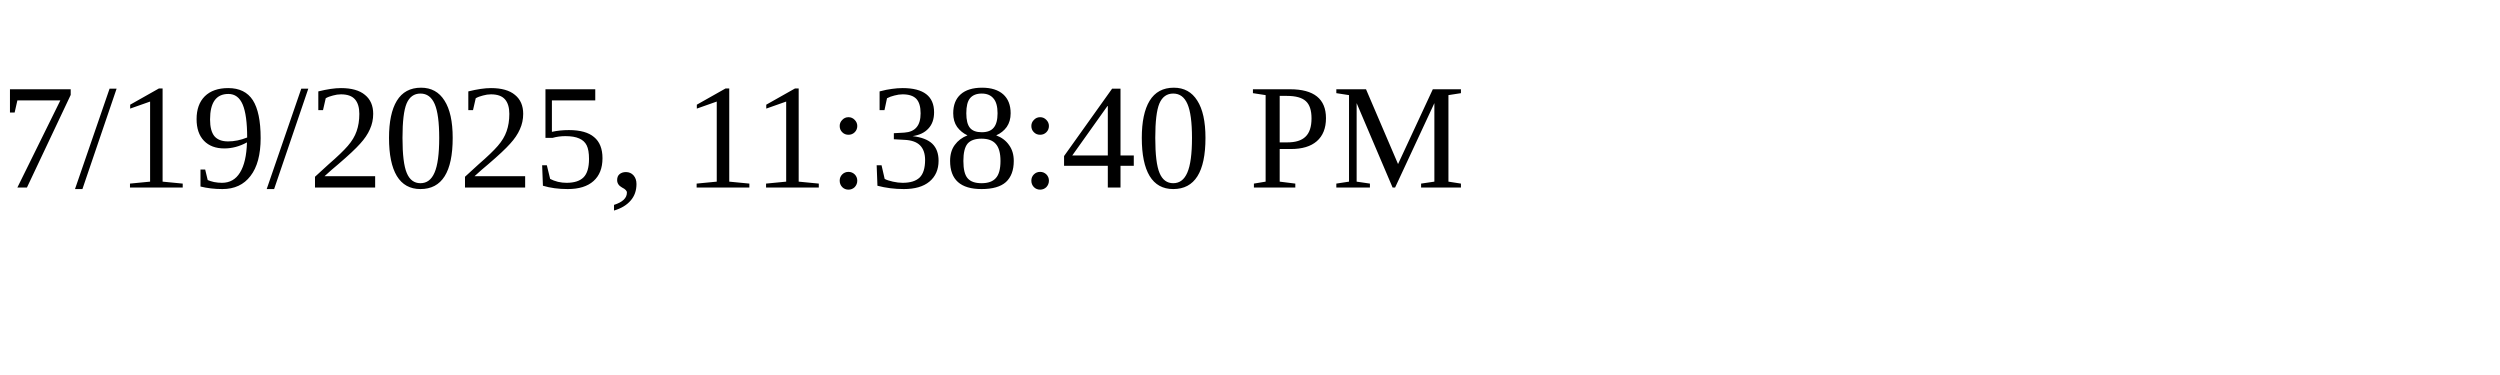
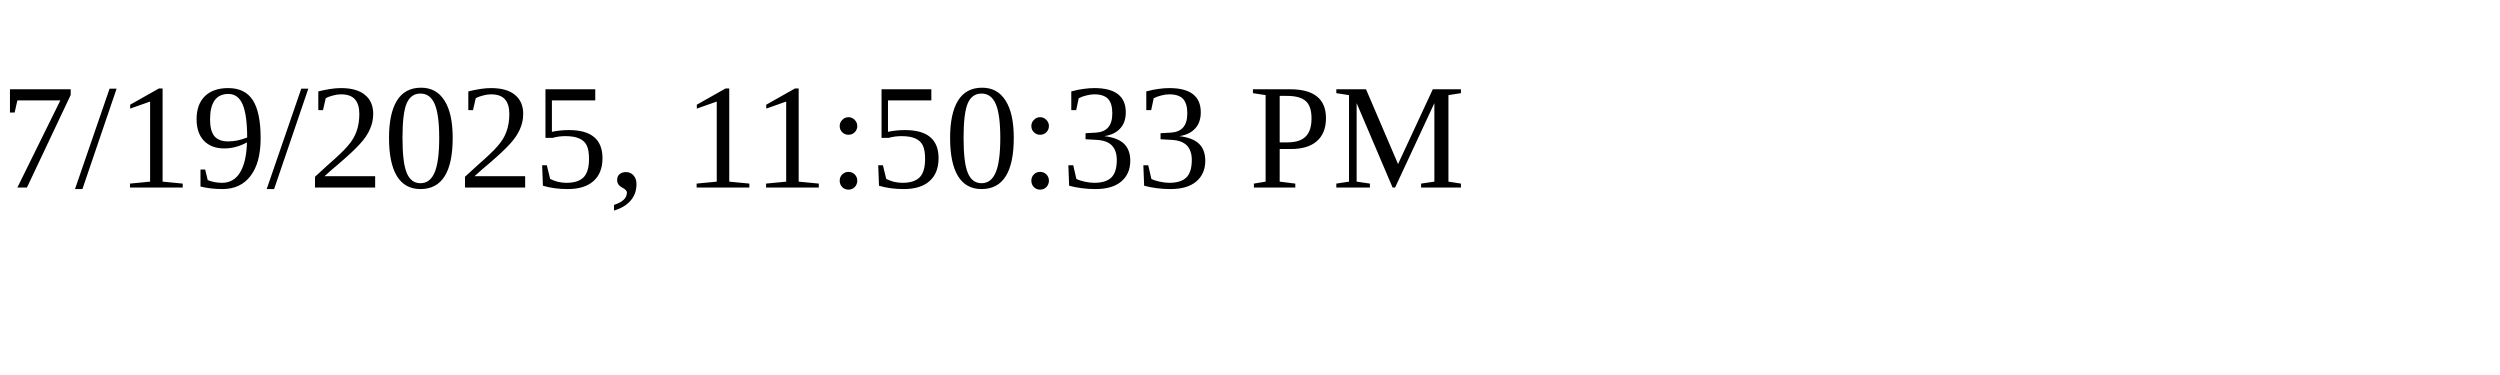
<svg xmlns="http://www.w3.org/2000/svg" height="30" width="200">
-   <text x="0" y="15">7/19/2025, 11:38:40 PM</text>
+   <text x="0" y="15">7/19/2025, 11:50:33 PM</text>
</svg>
